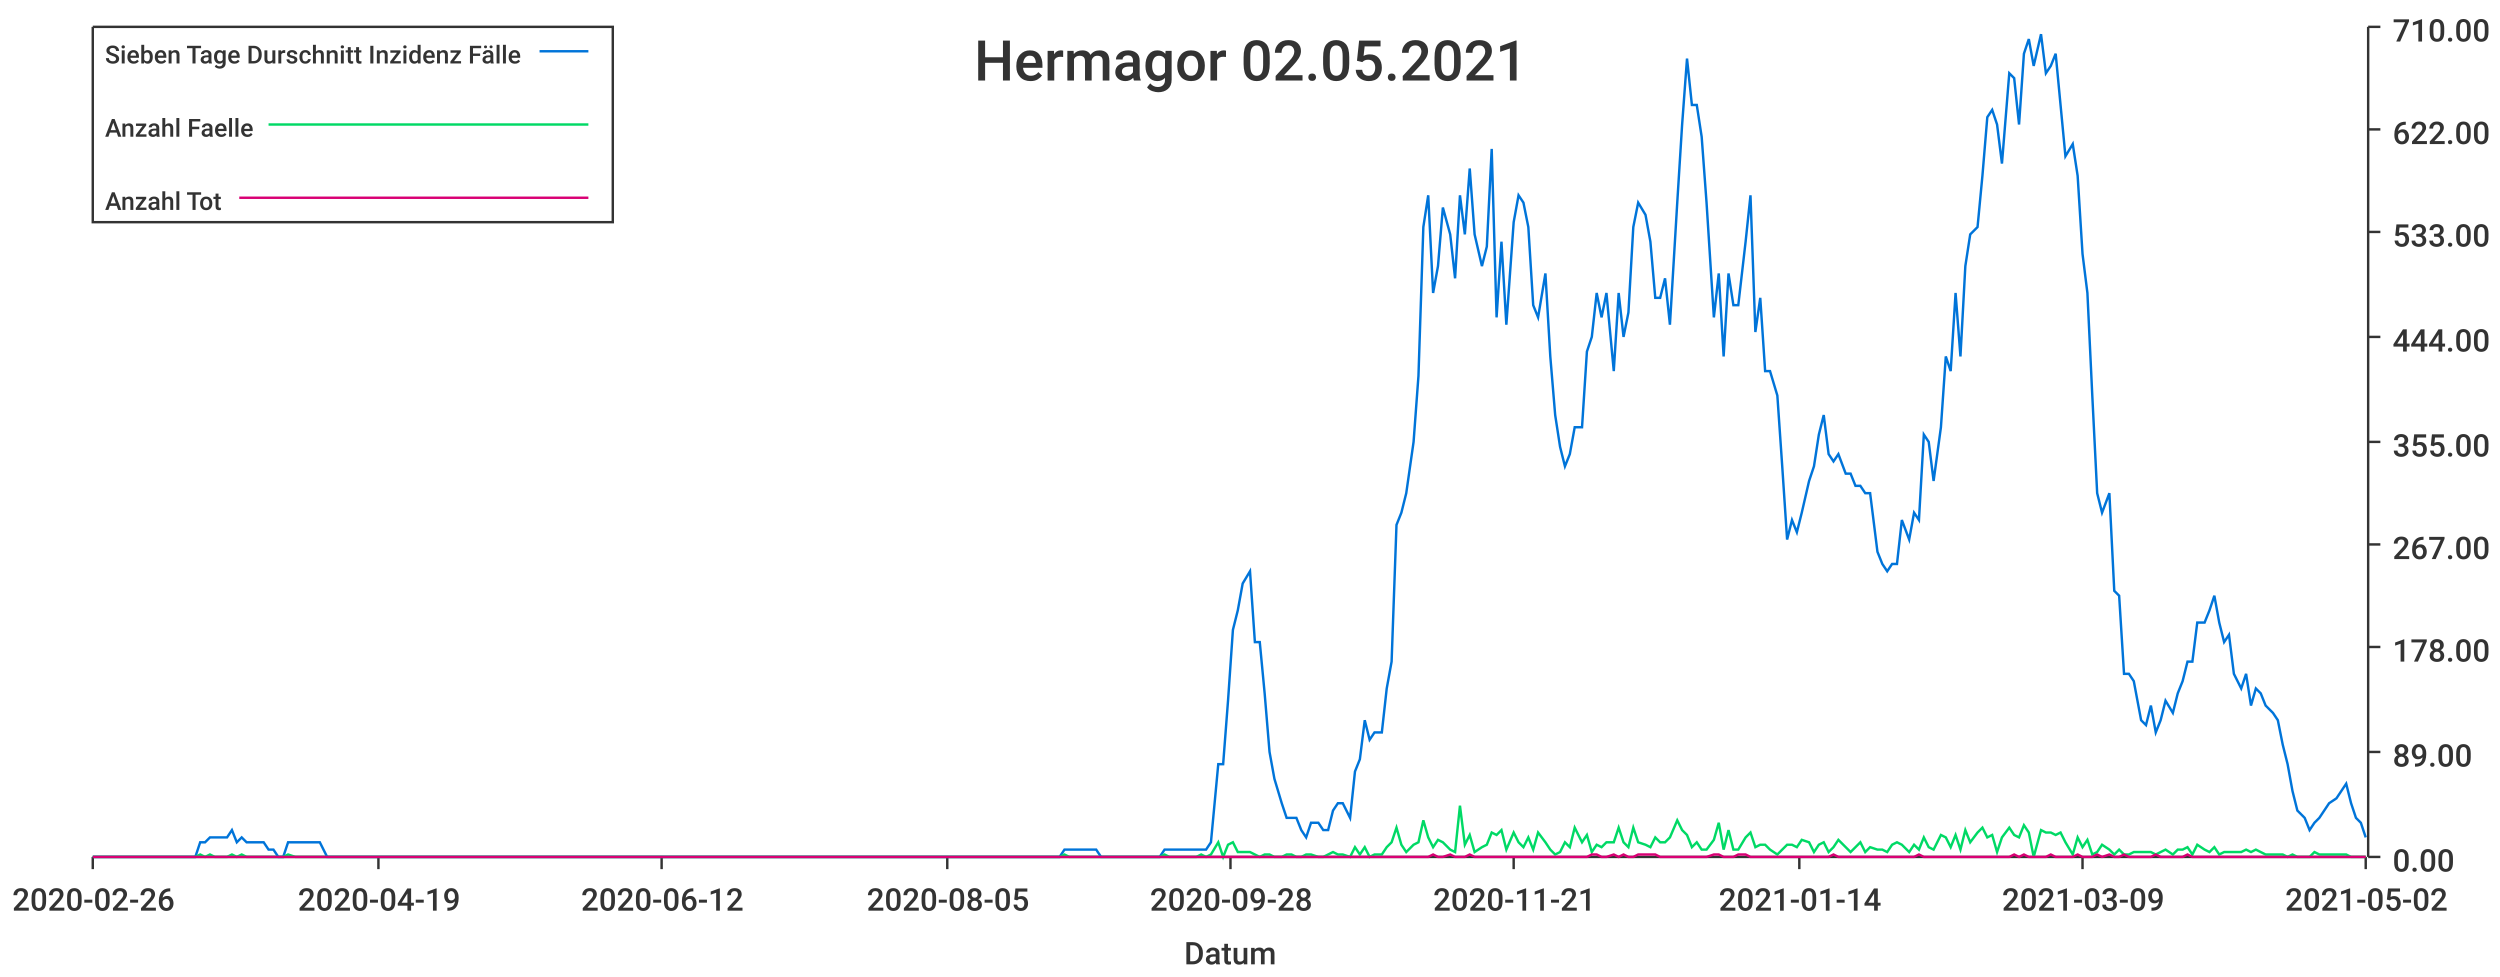
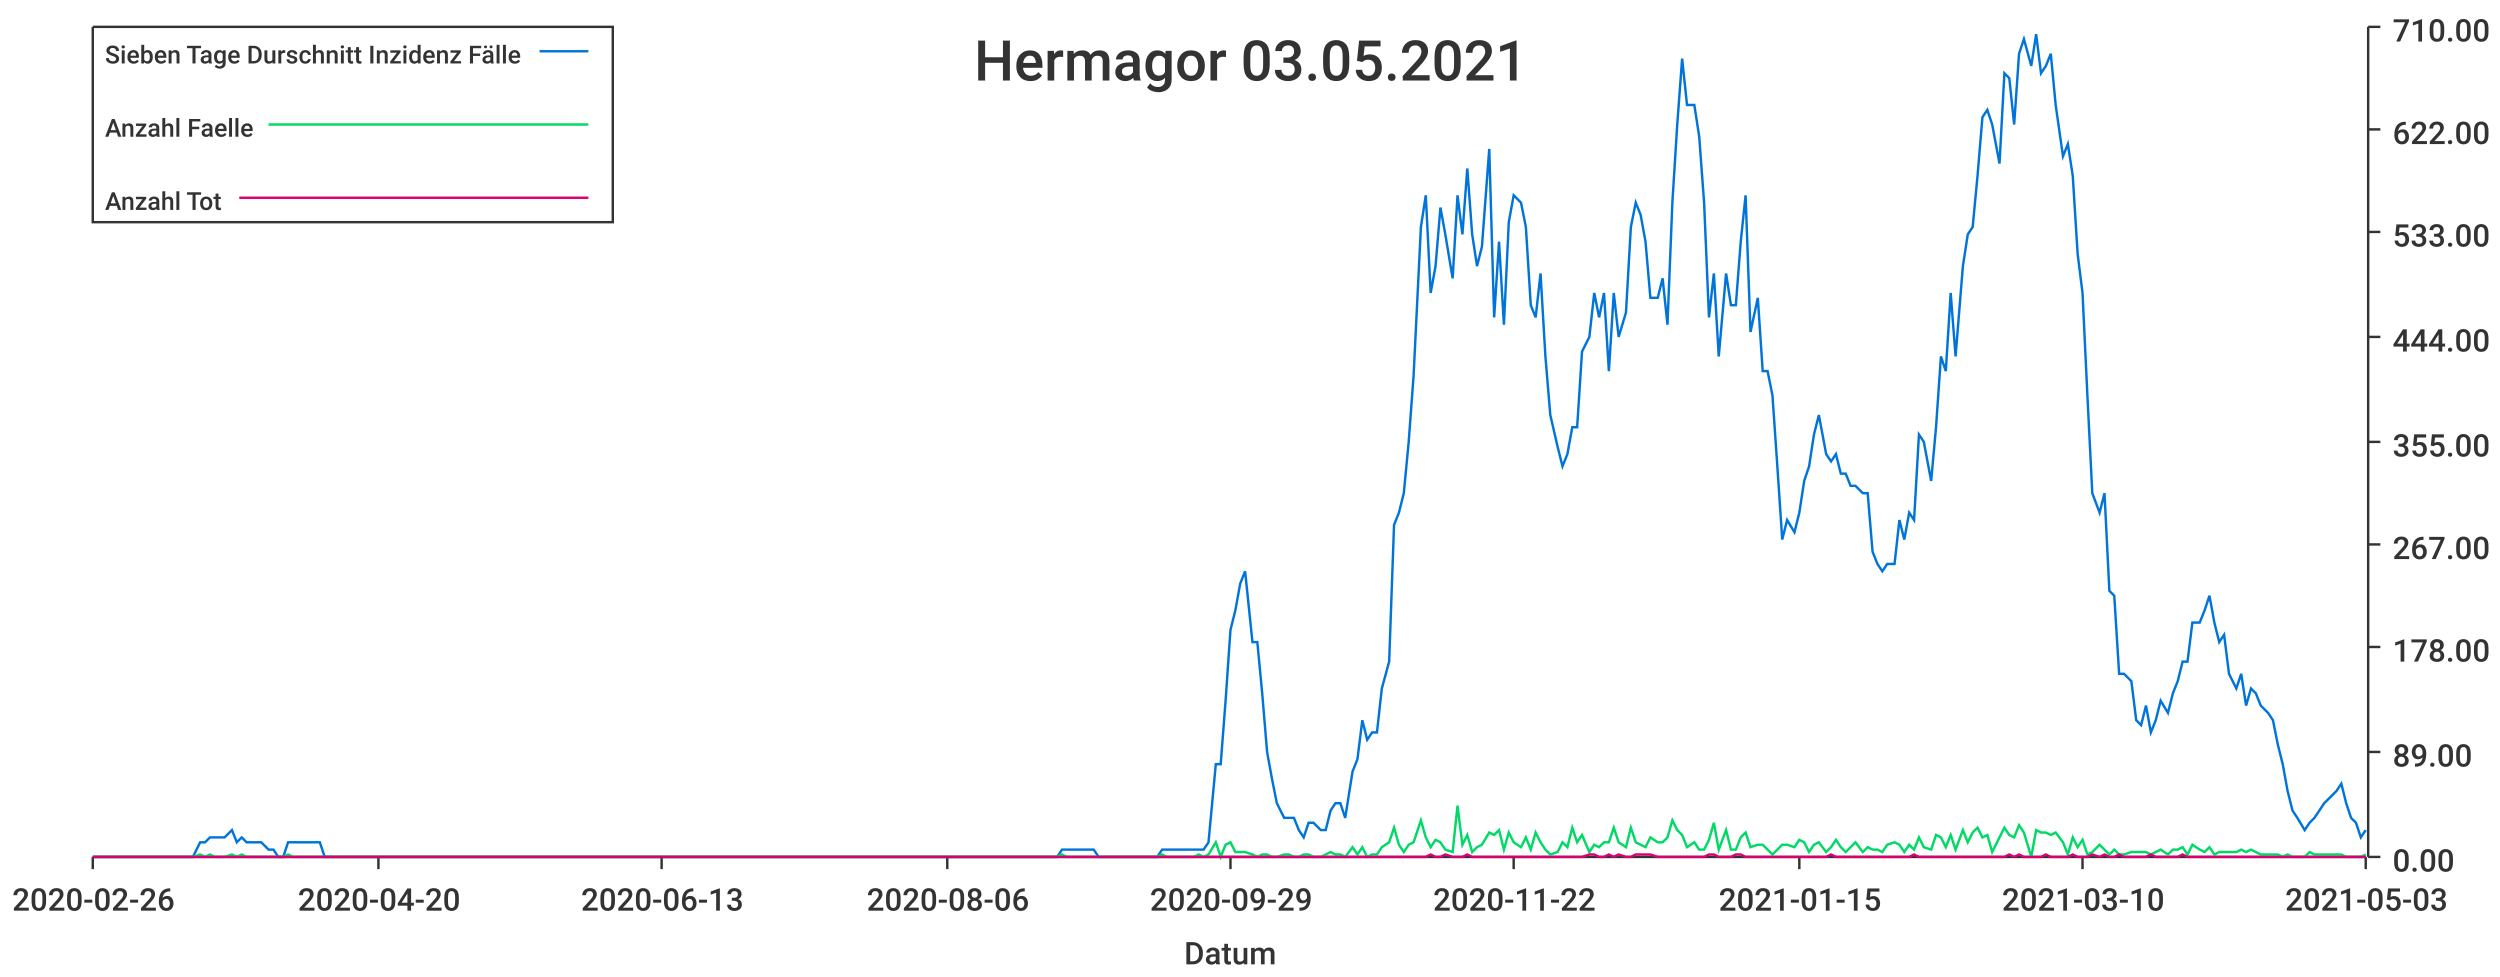
<svg xmlns="http://www.w3.org/2000/svg" width="1024" height="400">\n<path d="M 0 0 L 1024 0 L 1024 400 L 0 400 L 0 0" style="stroke-width:0;stroke:rgba(255,255,255,1.0);fill:rgba(255,255,255,1.0)" />
  <path d="M 38 11 L 969 11 L 969 351 L 38 351 L 38 11" style="stroke-width:0;stroke:rgba(255,255,255,1.0);fill:rgba(255,255,255,1.0)" />
  <path d="M 38 351 L 969 351" style="stroke-width:1;stroke:rgba(51,51,51,1.0);fill:none" />
  <path d="M 38 351 L 38 356" style="stroke-width:1;stroke:rgba(51,51,51,1.0);fill:none" />
  <text x="5" y="373" style="stroke-width:0;stroke:none;fill:rgba(51,51,51,1.0);font-size:12.8px;font-family:'Roboto Medium',sans-serif">2020-02-26</text>
  <path d="M 155 351 L 155 356" style="stroke-width:1;stroke:rgba(51,51,51,1.0);fill:none" />
-   <text x="122" y="373" style="stroke-width:0;stroke:none;fill:rgba(51,51,51,1.0);font-size:12.8px;font-family:'Roboto Medium',sans-serif">2020-04-19</text>
+   <text x="122" y="373" style="stroke-width:0;stroke:none;fill:rgba(51,51,51,1.0);font-size:12.8px;font-family:'Roboto Medium',sans-serif">2020-04-20</text>
  <path d="M 271 351 L 271 356" style="stroke-width:1;stroke:rgba(51,51,51,1.0);fill:none" />
-   <text x="238" y="373" style="stroke-width:0;stroke:none;fill:rgba(51,51,51,1.0);font-size:12.8px;font-family:'Roboto Medium',sans-serif">2020-06-12</text>
+   <text x="238" y="373" style="stroke-width:0;stroke:none;fill:rgba(51,51,51,1.0);font-size:12.8px;font-family:'Roboto Medium',sans-serif">2020-06-13</text>
  <path d="M 388 351 L 388 356" style="stroke-width:1;stroke:rgba(51,51,51,1.0);fill:none" />
-   <text x="355" y="373" style="stroke-width:0;stroke:none;fill:rgba(51,51,51,1.0);font-size:12.8px;font-family:'Roboto Medium',sans-serif">2020-08-05</text>
+   <text x="355" y="373" style="stroke-width:0;stroke:none;fill:rgba(51,51,51,1.0);font-size:12.8px;font-family:'Roboto Medium',sans-serif">2020-08-06</text>
  <path d="M 504 351 L 504 356" style="stroke-width:1;stroke:rgba(51,51,51,1.0);fill:none" />
-   <text x="471" y="373" style="stroke-width:0;stroke:none;fill:rgba(51,51,51,1.0);font-size:12.8px;font-family:'Roboto Medium',sans-serif">2020-09-28</text>
+   <text x="471" y="373" style="stroke-width:0;stroke:none;fill:rgba(51,51,51,1.0);font-size:12.8px;font-family:'Roboto Medium',sans-serif">2020-09-29</text>
  <path d="M 620 351 L 620 356" style="stroke-width:1;stroke:rgba(51,51,51,1.0);fill:none" />
-   <text x="587" y="373" style="stroke-width:0;stroke:none;fill:rgba(51,51,51,1.0);font-size:12.8px;font-family:'Roboto Medium',sans-serif">2020-11-21</text>
+   <text x="587" y="373" style="stroke-width:0;stroke:none;fill:rgba(51,51,51,1.0);font-size:12.8px;font-family:'Roboto Medium',sans-serif">2020-11-22</text>
  <path d="M 737 351 L 737 356" style="stroke-width:1;stroke:rgba(51,51,51,1.0);fill:none" />
-   <text x="704" y="373" style="stroke-width:0;stroke:none;fill:rgba(51,51,51,1.0);font-size:12.8px;font-family:'Roboto Medium',sans-serif">2021-01-14</text>
+   <text x="704" y="373" style="stroke-width:0;stroke:none;fill:rgba(51,51,51,1.0);font-size:12.8px;font-family:'Roboto Medium',sans-serif">2021-01-15</text>
  <path d="M 853 351 L 853 356" style="stroke-width:1;stroke:rgba(51,51,51,1.0);fill:none" />
-   <text x="820" y="373" style="stroke-width:0;stroke:none;fill:rgba(51,51,51,1.0);font-size:12.8px;font-family:'Roboto Medium',sans-serif">2021-03-09</text>
+   <text x="820" y="373" style="stroke-width:0;stroke:none;fill:rgba(51,51,51,1.0);font-size:12.8px;font-family:'Roboto Medium',sans-serif">2021-03-10</text>
  <path d="M 969 351 L 969 356" style="stroke-width:1;stroke:rgba(51,51,51,1.0);fill:none" />
-   <text x="936" y="373" style="stroke-width:0;stroke:none;fill:rgba(51,51,51,1.0);font-size:12.8px;font-family:'Roboto Medium',sans-serif">2021-05-02</text>
+   <text x="936" y="373" style="stroke-width:0;stroke:none;fill:rgba(51,51,51,1.0);font-size:12.8px;font-family:'Roboto Medium',sans-serif">2021-05-03</text>
  <text x="485" y="395" style="stroke-width:0;stroke:none;fill:rgba(51,51,51,1.0);font-size:12.8px;font-family:'Roboto Medium',sans-serif">Datum</text>
  <path d="M 970 351 L 970 11" style="stroke-width:1;stroke:rgba(51,51,51,1.0);fill:none" />
  <path d="M 970 351 L 975 351" style="stroke-width:1;stroke:rgba(51,51,51,1.0);fill:none" />
  <text x="980" y="357" style="stroke-width:0;stroke:none;fill:rgba(51,51,51,1.0);font-size:12.8px;font-family:'Roboto Medium',sans-serif">0.00</text>
  <path d="M 970 308 L 975 308" style="stroke-width:1;stroke:rgba(51,51,51,1.0);fill:none" />
  <text x="980" y="314" style="stroke-width:0;stroke:none;fill:rgba(51,51,51,1.0);font-size:12.8px;font-family:'Roboto Medium',sans-serif">89.00</text>
  <path d="M 970 265 L 975 265" style="stroke-width:1;stroke:rgba(51,51,51,1.0);fill:none" />
  <text x="980" y="271" style="stroke-width:0;stroke:none;fill:rgba(51,51,51,1.0);font-size:12.8px;font-family:'Roboto Medium',sans-serif">178.00</text>
  <path d="M 970 223 L 975 223" style="stroke-width:1;stroke:rgba(51,51,51,1.0);fill:none" />
  <text x="980" y="229" style="stroke-width:0;stroke:none;fill:rgba(51,51,51,1.0);font-size:12.8px;font-family:'Roboto Medium',sans-serif">267.00</text>
  <path d="M 970 181 L 975 181" style="stroke-width:1;stroke:rgba(51,51,51,1.0);fill:none" />
  <text x="980" y="187" style="stroke-width:0;stroke:none;fill:rgba(51,51,51,1.0);font-size:12.8px;font-family:'Roboto Medium',sans-serif">355.00</text>
  <path d="M 970 138 L 975 138" style="stroke-width:1;stroke:rgba(51,51,51,1.0);fill:none" />
  <text x="980" y="144" style="stroke-width:0;stroke:none;fill:rgba(51,51,51,1.0);font-size:12.8px;font-family:'Roboto Medium',sans-serif">444.00</text>
  <path d="M 970 95 L 975 95" style="stroke-width:1;stroke:rgba(51,51,51,1.0);fill:none" />
  <text x="980" y="101" style="stroke-width:0;stroke:none;fill:rgba(51,51,51,1.0);font-size:12.8px;font-family:'Roboto Medium',sans-serif">533.00</text>
  <path d="M 970 53 L 975 53" style="stroke-width:1;stroke:rgba(51,51,51,1.0);fill:none" />
  <text x="980" y="59" style="stroke-width:0;stroke:none;fill:rgba(51,51,51,1.0);font-size:12.8px;font-family:'Roboto Medium',sans-serif">622.00</text>
  <path d="M 970 11 L 975 11" style="stroke-width:1;stroke:rgba(51,51,51,1.0);fill:none" />
  <text x="980" y="17" style="stroke-width:0;stroke:none;fill:rgba(51,51,51,1.0);font-size:12.8px;font-family:'Roboto Medium',sans-serif">710.00</text>
-   <path d="M 38 351 L 41 351 L 43 351 L 45 351 L 47 351 L 49 351 L 51 351 L 54 351 L 56 351 L 58 351 L 60 351 L 62 351 L 64 351 L 67 351 L 69 351 L 71 351 L 73 351 L 75 351 L 77 351 L 80 351 L 82 345 L 84 345 L 86 343 L 88 343 L 90 343 L 93 343 L 95 340 L 97 345 L 99 343 L 101 345 L 103 345 L 105 345 L 108 345 L 110 348 L 112 348 L 114 351 L 116 351 L 118 345 L 121 345 L 123 345 L 125 345 L 127 345 L 129 345 L 131 345 L 134 351 L 136 351 L 138 351 L 140 351 L 142 351 L 144 351 L 147 351 L 149 351 L 151 351 L 153 351 L 155 351 L 157 351 L 159 351 L 162 351 L 164 351 L 166 351 L 168 351 L 170 351 L 172 351 L 175 351 L 177 351 L 179 351 L 181 351 L 183 351 L 185 351 L 188 351 L 190 351 L 192 351 L 194 351 L 196 351 L 198 351 L 201 351 L 203 351 L 205 351 L 207 351 L 209 351 L 211 351 L 213 351 L 216 351 L 218 351 L 220 351 L 222 351 L 224 351 L 226 351 L 229 351 L 231 351 L 233 351 L 235 351 L 237 351 L 239 351 L 242 351 L 244 351 L 246 351 L 248 351 L 250 351 L 252 351 L 255 351 L 257 351 L 259 351 L 261 351 L 263 351 L 265 351 L 267 351 L 270 351 L 272 351 L 274 351 L 276 351 L 278 351 L 280 351 L 283 351 L 285 351 L 287 351 L 289 351 L 291 351 L 293 351 L 296 351 L 298 351 L 300 351 L 302 351 L 304 351 L 306 351 L 309 351 L 311 351 L 313 351 L 315 351 L 317 351 L 319 351 L 321 351 L 324 351 L 326 351 L 328 351 L 330 351 L 332 351 L 334 351 L 337 351 L 339 351 L 341 351 L 343 351 L 345 351 L 347 351 L 350 351 L 352 351 L 354 351 L 356 351 L 358 351 L 360 351 L 363 351 L 365 351 L 367 351 L 369 351 L 371 351 L 373 351 L 375 351 L 378 351 L 380 351 L 382 351 L 384 351 L 386 351 L 388 351 L 391 351 L 393 351 L 395 351 L 397 351 L 399 351 L 401 351 L 404 351 L 406 351 L 408 351 L 410 351 L 412 351 L 414 351 L 417 351 L 419 351 L 421 351 L 423 351 L 425 351 L 427 351 L 429 351 L 432 351 L 434 351 L 436 348 L 438 348 L 440 348 L 442 348 L 445 348 L 447 348 L 449 348 L 451 351 L 453 351 L 455 351 L 458 351 L 460 351 L 462 351 L 464 351 L 466 351 L 468 351 L 471 351 L 473 351 L 475 351 L 477 348 L 479 348 L 481 348 L 483 348 L 486 348 L 488 348 L 490 348 L 492 348 L 494 348 L 496 345 L 499 313 L 501 313 L 503 287 L 505 258 L 507 250 L 509 239 L 512 234 L 514 263 L 516 263 L 518 284 L 520 308 L 522 319 L 525 329 L 527 335 L 529 335 L 531 335 L 533 340 L 535 343 L 537 337 L 540 337 L 542 340 L 544 340 L 546 332 L 548 329 L 550 329 L 553 335 L 555 316 L 557 311 L 559 295 L 561 303 L 563 300 L 566 300 L 568 282 L 570 271 L 572 215 L 574 210 L 576 202 L 579 181 L 581 154 L 583 93 L 585 80 L 587 120 L 589 109 L 591 85 L 594 96 L 596 114 L 598 80 L 600 96 L 602 69 L 604 96 L 607 109 L 609 101 L 611 61 L 613 130 L 615 99 L 617 133 L 620 91 L 622 80 L 624 83 L 626 93 L 628 125 L 630 130 L 633 112 L 635 146 L 637 170 L 639 183 L 641 191 L 643 186 L 645 175 L 648 175 L 650 144 L 652 138 L 654 120 L 656 130 L 658 120 L 661 152 L 663 120 L 665 138 L 667 128 L 669 93 L 671 83 L 674 88 L 676 99 L 678 122 L 680 122 L 682 114 L 684 133 L 687 83 L 689 51 L 691 24 L 693 43 L 695 43 L 697 56 L 699 83 L 702 130 L 704 112 L 706 146 L 708 112 L 710 125 L 712 125 L 715 99 L 717 80 L 719 136 L 721 122 L 723 152 L 725 152 L 728 162 L 730 191 L 732 221 L 734 213 L 736 218 L 738 210 L 741 197 L 743 191 L 745 178 L 747 170 L 749 186 L 751 189 L 753 186 L 756 194 L 758 194 L 760 199 L 762 199 L 764 202 L 766 202 L 769 226 L 771 231 L 773 234 L 775 231 L 777 231 L 779 213 L 782 221 L 784 210 L 786 213 L 788 178 L 790 181 L 792 197 L 795 175 L 797 146 L 799 152 L 801 120 L 803 146 L 805 109 L 807 96 L 810 93 L 812 72 L 814 48 L 816 45 L 818 51 L 820 67 L 823 30 L 825 32 L 827 51 L 829 22 L 831 16 L 833 27 L 836 14 L 838 30 L 840 27 L 842 22 L 844 43 L 846 64 L 849 59 L 851 72 L 853 104 L 855 120 L 857 162 L 859 202 L 861 210 L 864 202 L 866 242 L 868 244 L 870 276 L 872 276 L 874 279 L 877 295 L 879 297 L 881 289 L 883 300 L 885 295 L 887 287 L 890 292 L 892 284 L 894 279 L 896 271 L 898 271 L 900 255 L 903 255 L 905 250 L 907 244 L 909 255 L 911 263 L 913 260 L 915 276 L 918 282 L 920 276 L 922 289 L 924 282 L 926 284 L 928 289 L 931 292 L 933 295 L 935 305 L 937 313 L 939 324 L 941 332 L 944 335 L 946 340 L 948 337 L 950 335 L 952 332 L 954 329 L 957 327 L 959 324 L 961 321 L 963 329 L 965 335 L 967 337 L 969 343" style="stroke-width:1;stroke:rgba(0,116,217,1.0);fill:none" />
-   <path d="M 38 351 L 41 351 L 43 351 L 45 351 L 47 351 L 49 351 L 51 351 L 54 351 L 56 351 L 58 351 L 60 351 L 62 351 L 64 351 L 67 351 L 69 351 L 71 351 L 73 351 L 75 351 L 77 351 L 80 351 L 82 350 L 84 351 L 86 350 L 88 351 L 90 351 L 93 351 L 95 350 L 97 351 L 99 350 L 101 351 L 103 351 L 105 351 L 108 351 L 110 351 L 112 351 L 114 351 L 116 351 L 118 350 L 121 351 L 123 351 L 125 351 L 127 351 L 129 351 L 131 351 L 134 351 L 136 351 L 138 351 L 140 351 L 142 351 L 144 351 L 147 351 L 149 351 L 151 351 L 153 351 L 155 351 L 157 351 L 159 351 L 162 351 L 164 351 L 166 351 L 168 351 L 170 351 L 172 351 L 175 351 L 177 351 L 179 351 L 181 351 L 183 351 L 185 351 L 188 351 L 190 351 L 192 351 L 194 351 L 196 351 L 198 351 L 201 351 L 203 351 L 205 351 L 207 351 L 209 351 L 211 351 L 213 351 L 216 351 L 218 351 L 220 351 L 222 351 L 224 351 L 226 351 L 229 351 L 231 351 L 233 351 L 235 351 L 237 351 L 239 351 L 242 351 L 244 351 L 246 351 L 248 351 L 250 351 L 252 351 L 255 351 L 257 351 L 259 351 L 261 351 L 263 351 L 265 351 L 267 351 L 270 351 L 272 351 L 274 351 L 276 351 L 278 351 L 280 351 L 283 351 L 285 351 L 287 351 L 289 351 L 291 351 L 293 351 L 296 351 L 298 351 L 300 351 L 302 351 L 304 351 L 306 351 L 309 351 L 311 351 L 313 351 L 315 351 L 317 351 L 319 351 L 321 351 L 324 351 L 326 351 L 328 351 L 330 351 L 332 351 L 334 351 L 337 351 L 339 351 L 341 351 L 343 351 L 345 351 L 347 351 L 350 351 L 352 351 L 354 351 L 356 351 L 358 351 L 360 351 L 363 351 L 365 351 L 367 351 L 369 351 L 371 351 L 373 351 L 375 351 L 378 351 L 380 351 L 382 351 L 384 351 L 386 351 L 388 351 L 391 351 L 393 351 L 395 351 L 397 351 L 399 351 L 401 351 L 404 351 L 406 351 L 408 351 L 410 351 L 412 351 L 414 351 L 417 351 L 419 351 L 421 351 L 423 351 L 425 351 L 427 351 L 429 351 L 432 351 L 434 351 L 436 350 L 438 351 L 440 351 L 442 351 L 445 351 L 447 351 L 449 351 L 451 351 L 453 351 L 455 351 L 458 351 L 460 351 L 462 351 L 464 351 L 466 351 L 468 351 L 471 351 L 473 351 L 475 351 L 477 350 L 479 351 L 481 351 L 483 351 L 486 351 L 488 351 L 490 351 L 492 350 L 494 351 L 496 350 L 499 345 L 501 351 L 503 346 L 505 345 L 507 349 L 509 349 L 512 349 L 514 350 L 516 351 L 518 350 L 520 350 L 522 351 L 525 351 L 527 350 L 529 350 L 531 351 L 533 351 L 535 350 L 537 350 L 540 351 L 542 351 L 544 350 L 546 349 L 548 350 L 550 350 L 553 351 L 555 347 L 557 350 L 559 347 L 561 351 L 563 350 L 566 350 L 568 347 L 570 345 L 572 339 L 574 346 L 576 349 L 579 346 L 581 345 L 583 336 L 585 343 L 587 347 L 589 344 L 591 345 L 594 348 L 596 349 L 598 330 L 600 346 L 602 342 L 604 349 L 607 347 L 609 346 L 611 341 L 613 342 L 615 340 L 617 348 L 620 341 L 622 345 L 624 347 L 626 343 L 628 348 L 630 341 L 633 345 L 635 348 L 637 350 L 639 349 L 641 345 L 643 347 L 645 339 L 648 345 L 650 342 L 652 349 L 654 346 L 656 347 L 658 345 L 661 345 L 663 339 L 665 345 L 667 347 L 669 339 L 671 345 L 674 346 L 676 347 L 678 343 L 680 345 L 682 345 L 684 343 L 687 336 L 689 340 L 691 342 L 693 347 L 695 345 L 697 348 L 699 348 L 702 344 L 704 337 L 706 348 L 708 340 L 710 348 L 712 348 L 715 343 L 717 341 L 719 347 L 721 346 L 723 346 L 725 348 L 728 350 L 730 348 L 732 346 L 734 346 L 736 347 L 738 344 L 741 345 L 743 349 L 745 346 L 747 345 L 749 349 L 751 347 L 753 344 L 756 347 L 758 349 L 760 347 L 762 345 L 764 349 L 766 347 L 769 348 L 771 348 L 773 349 L 775 346 L 777 345 L 779 346 L 782 349 L 784 346 L 786 348 L 788 343 L 790 347 L 792 348 L 795 342 L 797 343 L 799 347 L 801 342 L 803 348 L 805 340 L 807 345 L 810 341 L 812 339 L 814 343 L 816 342 L 818 349 L 820 343 L 823 339 L 825 342 L 827 343 L 829 338 L 831 341 L 833 351 L 836 340 L 838 341 L 840 341 L 842 342 L 844 341 L 846 345 L 849 350 L 851 343 L 853 347 L 855 344 L 857 350 L 859 349 L 861 346 L 864 348 L 866 350 L 868 348 L 870 350 L 872 350 L 874 349 L 877 349 L 879 349 L 881 349 L 883 350 L 885 349 L 887 348 L 890 350 L 892 348 L 894 348 L 896 347 L 898 350 L 900 346 L 903 348 L 905 349 L 907 347 L 909 350 L 911 349 L 913 349 L 915 349 L 918 349 L 920 348 L 922 349 L 924 348 L 926 349 L 928 350 L 931 350 L 933 350 L 935 350 L 937 351 L 939 350 L 941 351 L 944 351 L 946 351 L 948 349 L 950 350 L 952 350 L 954 350 L 957 350 L 959 350 L 961 350 L 963 351 L 965 351 L 967 351 L 969 351" style="stroke-width:1;stroke:rgba(0,217,101,1.0);fill:none" />
-   <path d="M 38 351 L 41 351 L 43 351 L 45 351 L 47 351 L 49 351 L 51 351 L 54 351 L 56 351 L 58 351 L 60 351 L 62 351 L 64 351 L 67 351 L 69 351 L 71 351 L 73 351 L 75 351 L 77 351 L 80 351 L 82 351 L 84 351 L 86 351 L 88 351 L 90 351 L 93 351 L 95 351 L 97 351 L 99 351 L 101 351 L 103 351 L 105 351 L 108 351 L 110 351 L 112 351 L 114 351 L 116 351 L 118 351 L 121 351 L 123 351 L 125 351 L 127 351 L 129 351 L 131 351 L 134 351 L 136 351 L 138 351 L 140 351 L 142 351 L 144 351 L 147 351 L 149 351 L 151 351 L 153 351 L 155 351 L 157 351 L 159 351 L 162 351 L 164 351 L 166 351 L 168 351 L 170 351 L 172 351 L 175 351 L 177 351 L 179 351 L 181 351 L 183 351 L 185 351 L 188 351 L 190 351 L 192 351 L 194 351 L 196 351 L 198 351 L 201 351 L 203 351 L 205 351 L 207 351 L 209 351 L 211 351 L 213 351 L 216 351 L 218 351 L 220 351 L 222 351 L 224 351 L 226 351 L 229 351 L 231 351 L 233 351 L 235 351 L 237 351 L 239 351 L 242 351 L 244 351 L 246 351 L 248 351 L 250 351 L 252 351 L 255 351 L 257 351 L 259 351 L 261 351 L 263 351 L 265 351 L 267 351 L 270 351 L 272 351 L 274 351 L 276 351 L 278 351 L 280 351 L 283 351 L 285 351 L 287 351 L 289 351 L 291 351 L 293 351 L 296 351 L 298 351 L 300 351 L 302 351 L 304 351 L 306 351 L 309 351 L 311 351 L 313 351 L 315 351 L 317 351 L 319 351 L 321 351 L 324 351 L 326 351 L 328 351 L 330 351 L 332 351 L 334 351 L 337 351 L 339 351 L 341 351 L 343 351 L 345 351 L 347 351 L 350 351 L 352 351 L 354 351 L 356 351 L 358 351 L 360 351 L 363 351 L 365 351 L 367 351 L 369 351 L 371 351 L 373 351 L 375 351 L 378 351 L 380 351 L 382 351 L 384 351 L 386 351 L 388 351 L 391 351 L 393 351 L 395 351 L 397 351 L 399 351 L 401 351 L 404 351 L 406 351 L 408 351 L 410 351 L 412 351 L 414 351 L 417 351 L 419 351 L 421 351 L 423 351 L 425 351 L 427 351 L 429 351 L 432 351 L 434 351 L 436 351 L 438 351 L 440 351 L 442 351 L 445 351 L 447 351 L 449 351 L 451 351 L 453 351 L 455 351 L 458 351 L 460 351 L 462 351 L 464 351 L 466 351 L 468 351 L 471 351 L 473 351 L 475 351 L 477 351 L 479 351 L 481 351 L 483 351 L 486 351 L 488 351 L 490 351 L 492 351 L 494 351 L 496 351 L 499 351 L 501 351 L 503 351 L 505 351 L 507 351 L 509 351 L 512 351 L 514 351 L 516 351 L 518 351 L 520 351 L 522 351 L 525 351 L 527 351 L 529 351 L 531 351 L 533 351 L 535 351 L 537 351 L 540 351 L 542 351 L 544 351 L 546 351 L 548 351 L 550 351 L 553 351 L 555 351 L 557 351 L 559 351 L 561 351 L 563 351 L 566 351 L 568 351 L 570 351 L 572 351 L 574 351 L 576 351 L 579 351 L 581 351 L 583 351 L 585 351 L 587 350 L 589 351 L 591 351 L 594 350 L 596 351 L 598 351 L 600 351 L 602 350 L 604 351 L 607 351 L 609 351 L 611 351 L 613 351 L 615 351 L 617 351 L 620 351 L 622 351 L 624 351 L 626 351 L 628 351 L 630 351 L 633 351 L 635 351 L 637 351 L 639 351 L 641 351 L 643 351 L 645 351 L 648 351 L 650 351 L 652 350 L 654 350 L 656 351 L 658 351 L 661 350 L 663 351 L 665 350 L 667 351 L 669 351 L 671 350 L 674 350 L 676 350 L 678 350 L 680 351 L 682 351 L 684 351 L 687 351 L 689 351 L 691 351 L 693 351 L 695 351 L 697 351 L 699 351 L 702 350 L 704 350 L 706 351 L 708 351 L 710 351 L 712 350 L 715 350 L 717 351 L 719 351 L 721 351 L 723 351 L 725 351 L 728 351 L 730 351 L 732 351 L 734 351 L 736 351 L 738 351 L 741 351 L 743 351 L 745 351 L 747 351 L 749 351 L 751 350 L 753 351 L 756 351 L 758 351 L 760 351 L 762 351 L 764 351 L 766 351 L 769 351 L 771 351 L 773 351 L 775 351 L 777 351 L 779 351 L 782 351 L 784 351 L 786 350 L 788 351 L 790 351 L 792 351 L 795 351 L 797 351 L 799 351 L 801 351 L 803 351 L 805 351 L 807 351 L 810 351 L 812 351 L 814 351 L 816 351 L 818 351 L 820 351 L 823 351 L 825 350 L 827 351 L 829 350 L 831 351 L 833 351 L 836 351 L 838 351 L 840 350 L 842 351 L 844 351 L 846 351 L 849 351 L 851 350 L 853 351 L 855 351 L 857 351 L 859 350 L 861 351 L 864 350 L 866 351 L 868 351 L 870 350 L 872 351 L 874 351 L 877 351 L 879 351 L 881 351 L 883 350 L 885 351 L 887 351 L 890 351 L 892 351 L 894 351 L 896 350 L 898 351 L 900 351 L 903 351 L 905 351 L 907 351 L 909 351 L 911 351 L 913 351 L 915 351 L 918 351 L 920 351 L 922 351 L 924 351 L 926 351 L 928 351 L 931 351 L 933 351 L 935 351 L 937 351 L 939 351 L 941 351 L 944 351 L 946 351 L 948 351 L 950 351 L 952 351 L 954 351 L 957 351 L 959 351 L 961 351 L 963 351 L 965 351 L 967 351 L 969 351" style="stroke-width:1;stroke:rgba(217,0,116,1.0);fill:none" />
-   <text x="399" y="33" style="stroke-width:0;stroke:none;fill:rgba(51,51,51,1.0);font-size:23.0px;font-family:'Roboto Medium',sans-serif">Hermagor 02.05.2021</text>
+   <path d="M 38 351 L 41 351 L 43 351 L 45 351 L 47 351 L 49 351 L 51 351 L 54 351 L 56 351 L 58 351 L 60 351 L 62 351 L 64 351 L 67 351 L 69 351 L 71 351 L 73 351 L 75 351 L 77 351 L 79 351 L 82 345 L 84 345 L 86 343 L 88 343 L 90 343 L 92 343 L 95 340 L 97 345 L 99 343 L 101 345 L 103 345 L 105 345 L 107 345 L 110 348 L 112 348 L 114 351 L 116 351 L 118 345 L 120 345 L 123 345 L 125 345 L 127 345 L 129 345 L 131 345 L 133 351 L 135 351 L 138 351 L 140 351 L 142 351 L 144 351 L 146 351 L 148 351 L 151 351 L 153 351 L 155 351 L 157 351 L 159 351 L 161 351 L 163 351 L 166 351 L 168 351 L 170 351 L 172 351 L 174 351 L 176 351 L 179 351 L 181 351 L 183 351 L 185 351 L 187 351 L 189 351 L 192 351 L 194 351 L 196 351 L 198 351 L 200 351 L 202 351 L 204 351 L 207 351 L 209 351 L 211 351 L 213 351 L 215 351 L 217 351 L 220 351 L 222 351 L 224 351 L 226 351 L 228 351 L 230 351 L 232 351 L 235 351 L 237 351 L 239 351 L 241 351 L 243 351 L 245 351 L 248 351 L 250 351 L 252 351 L 254 351 L 256 351 L 258 351 L 260 351 L 263 351 L 265 351 L 267 351 L 269 351 L 271 351 L 273 351 L 276 351 L 278 351 L 280 351 L 282 351 L 284 351 L 286 351 L 288 351 L 291 351 L 293 351 L 295 351 L 297 351 L 299 351 L 301 351 L 304 351 L 306 351 L 308 351 L 310 351 L 312 351 L 314 351 L 317 351 L 319 351 L 321 351 L 323 351 L 325 351 L 327 351 L 329 351 L 332 351 L 334 351 L 336 351 L 338 351 L 340 351 L 342 351 L 345 351 L 347 351 L 349 351 L 351 351 L 353 351 L 355 351 L 357 351 L 360 351 L 362 351 L 364 351 L 366 351 L 368 351 L 370 351 L 373 351 L 375 351 L 377 351 L 379 351 L 381 351 L 383 351 L 385 351 L 388 351 L 390 351 L 392 351 L 394 351 L 396 351 L 398 351 L 401 351 L 403 351 L 405 351 L 407 351 L 409 351 L 411 351 L 413 351 L 416 351 L 418 351 L 420 351 L 422 351 L 424 351 L 426 351 L 429 351 L 431 351 L 433 351 L 435 348 L 437 348 L 439 348 L 442 348 L 444 348 L 446 348 L 448 348 L 450 351 L 452 351 L 454 351 L 457 351 L 459 351 L 461 351 L 463 351 L 465 351 L 467 351 L 470 351 L 472 351 L 474 351 L 476 348 L 478 348 L 480 348 L 482 348 L 485 348 L 487 348 L 489 348 L 491 348 L 493 348 L 495 345 L 498 313 L 500 313 L 502 287 L 504 258 L 506 250 L 508 239 L 510 234 L 513 263 L 515 263 L 517 284 L 519 308 L 521 319 L 523 329 L 526 335 L 528 335 L 530 335 L 532 340 L 534 343 L 536 337 L 538 337 L 541 340 L 543 340 L 545 332 L 547 329 L 549 329 L 551 335 L 554 316 L 556 311 L 558 295 L 560 303 L 562 300 L 564 300 L 566 282 L 569 271 L 571 215 L 573 210 L 575 202 L 577 181 L 579 154 L 582 93 L 584 80 L 586 120 L 588 109 L 590 85 L 592 96 L 595 114 L 597 80 L 599 96 L 601 69 L 603 96 L 605 109 L 607 101 L 610 61 L 612 130 L 614 99 L 616 133 L 618 91 L 620 80 L 623 83 L 625 93 L 627 125 L 629 130 L 631 112 L 633 146 L 635 170 L 638 183 L 640 191 L 642 186 L 644 175 L 646 175 L 648 144 L 651 138 L 653 120 L 655 130 L 657 120 L 659 152 L 661 120 L 663 138 L 666 128 L 668 93 L 670 83 L 672 88 L 674 99 L 676 122 L 679 122 L 681 114 L 683 133 L 685 83 L 687 51 L 689 24 L 691 43 L 694 43 L 696 56 L 698 83 L 700 130 L 702 112 L 704 146 L 707 112 L 709 125 L 711 125 L 713 99 L 715 80 L 717 136 L 720 122 L 722 152 L 724 152 L 726 162 L 728 191 L 730 221 L 732 213 L 735 218 L 737 210 L 739 197 L 741 191 L 743 178 L 745 170 L 748 186 L 750 189 L 752 186 L 754 194 L 756 194 L 758 199 L 760 199 L 763 202 L 765 202 L 767 226 L 769 231 L 771 234 L 773 231 L 776 231 L 778 213 L 780 221 L 782 210 L 784 213 L 786 178 L 788 181 L 791 197 L 793 175 L 795 146 L 797 152 L 799 120 L 801 146 L 804 109 L 806 96 L 808 93 L 810 72 L 812 48 L 814 45 L 816 51 L 819 67 L 821 30 L 823 32 L 825 51 L 827 22 L 829 16 L 832 27 L 834 14 L 836 30 L 838 27 L 840 22 L 842 43 L 845 64 L 847 59 L 849 72 L 851 104 L 853 120 L 855 162 L 857 202 L 860 210 L 862 202 L 864 242 L 866 244 L 868 276 L 870 276 L 873 279 L 875 295 L 877 297 L 879 289 L 881 300 L 883 295 L 885 287 L 888 292 L 890 284 L 892 279 L 894 271 L 896 271 L 898 255 L 901 255 L 903 250 L 905 244 L 907 255 L 909 263 L 911 260 L 913 276 L 916 282 L 918 276 L 920 289 L 922 282 L 924 284 L 926 289 L 929 292 L 931 295 L 933 305 L 935 313 L 937 324 L 939 332 L 941 335 L 944 340 L 946 337 L 948 335 L 950 332 L 952 329 L 954 327 L 957 324 L 959 321 L 961 329 L 963 335 L 965 337 L 967 343 L 969 340" style="stroke-width:1;stroke:rgba(0,116,217,1.0);fill:none" />
+   <path d="M 38 351 L 41 351 L 43 351 L 45 351 L 47 351 L 49 351 L 51 351 L 54 351 L 56 351 L 58 351 L 60 351 L 62 351 L 64 351 L 67 351 L 69 351 L 71 351 L 73 351 L 75 351 L 77 351 L 79 351 L 82 350 L 84 351 L 86 350 L 88 351 L 90 351 L 92 351 L 95 350 L 97 351 L 99 350 L 101 351 L 103 351 L 105 351 L 107 351 L 110 351 L 112 351 L 114 351 L 116 351 L 118 350 L 120 351 L 123 351 L 125 351 L 127 351 L 129 351 L 131 351 L 133 351 L 135 351 L 138 351 L 140 351 L 142 351 L 144 351 L 146 351 L 148 351 L 151 351 L 153 351 L 155 351 L 157 351 L 159 351 L 161 351 L 163 351 L 166 351 L 168 351 L 170 351 L 172 351 L 174 351 L 176 351 L 179 351 L 181 351 L 183 351 L 185 351 L 187 351 L 189 351 L 192 351 L 194 351 L 196 351 L 198 351 L 200 351 L 202 351 L 204 351 L 207 351 L 209 351 L 211 351 L 213 351 L 215 351 L 217 351 L 220 351 L 222 351 L 224 351 L 226 351 L 228 351 L 230 351 L 232 351 L 235 351 L 237 351 L 239 351 L 241 351 L 243 351 L 245 351 L 248 351 L 250 351 L 252 351 L 254 351 L 256 351 L 258 351 L 260 351 L 263 351 L 265 351 L 267 351 L 269 351 L 271 351 L 273 351 L 276 351 L 278 351 L 280 351 L 282 351 L 284 351 L 286 351 L 288 351 L 291 351 L 293 351 L 295 351 L 297 351 L 299 351 L 301 351 L 304 351 L 306 351 L 308 351 L 310 351 L 312 351 L 314 351 L 317 351 L 319 351 L 321 351 L 323 351 L 325 351 L 327 351 L 329 351 L 332 351 L 334 351 L 336 351 L 338 351 L 340 351 L 342 351 L 345 351 L 347 351 L 349 351 L 351 351 L 353 351 L 355 351 L 357 351 L 360 351 L 362 351 L 364 351 L 366 351 L 368 351 L 370 351 L 373 351 L 375 351 L 377 351 L 379 351 L 381 351 L 383 351 L 385 351 L 388 351 L 390 351 L 392 351 L 394 351 L 396 351 L 398 351 L 401 351 L 403 351 L 405 351 L 407 351 L 409 351 L 411 351 L 413 351 L 416 351 L 418 351 L 420 351 L 422 351 L 424 351 L 426 351 L 429 351 L 431 351 L 433 351 L 435 350 L 437 351 L 439 351 L 442 351 L 444 351 L 446 351 L 448 351 L 450 351 L 452 351 L 454 351 L 457 351 L 459 351 L 461 351 L 463 351 L 465 351 L 467 351 L 470 351 L 472 351 L 474 351 L 476 350 L 478 351 L 480 351 L 482 351 L 485 351 L 487 351 L 489 351 L 491 350 L 493 351 L 495 350 L 498 345 L 500 351 L 502 346 L 504 345 L 506 349 L 508 349 L 510 349 L 513 350 L 515 351 L 517 350 L 519 350 L 521 351 L 523 351 L 526 350 L 528 350 L 530 351 L 532 351 L 534 350 L 536 350 L 538 351 L 541 351 L 543 350 L 545 349 L 547 350 L 549 350 L 551 351 L 554 347 L 556 350 L 558 347 L 560 351 L 562 350 L 564 350 L 566 347 L 569 345 L 571 339 L 573 346 L 575 349 L 577 346 L 579 345 L 582 336 L 584 343 L 586 347 L 588 344 L 590 345 L 592 348 L 595 349 L 597 330 L 599 346 L 601 342 L 603 349 L 605 347 L 607 346 L 610 341 L 612 342 L 614 340 L 616 348 L 618 341 L 620 345 L 623 347 L 625 343 L 627 348 L 629 341 L 631 345 L 633 348 L 635 350 L 638 349 L 640 345 L 642 347 L 644 339 L 646 345 L 648 342 L 651 349 L 653 346 L 655 347 L 657 345 L 659 345 L 661 339 L 663 345 L 666 347 L 668 339 L 670 345 L 672 346 L 674 347 L 676 343 L 679 345 L 681 345 L 683 343 L 685 336 L 687 340 L 689 342 L 691 347 L 694 345 L 696 348 L 698 348 L 700 344 L 702 337 L 704 348 L 707 340 L 709 348 L 711 348 L 713 343 L 715 341 L 717 347 L 720 346 L 722 346 L 724 348 L 726 350 L 728 348 L 730 346 L 732 346 L 735 347 L 737 344 L 739 345 L 741 349 L 743 346 L 745 345 L 748 349 L 750 347 L 752 344 L 754 347 L 756 349 L 758 347 L 760 345 L 763 349 L 765 347 L 767 348 L 769 348 L 771 349 L 773 346 L 776 345 L 778 346 L 780 349 L 782 346 L 784 348 L 786 343 L 788 347 L 791 348 L 793 342 L 795 343 L 797 347 L 799 342 L 801 348 L 804 340 L 806 345 L 808 341 L 810 339 L 812 343 L 814 342 L 816 349 L 819 343 L 821 339 L 823 342 L 825 343 L 827 338 L 829 341 L 832 351 L 834 340 L 836 341 L 838 341 L 840 342 L 842 341 L 845 345 L 847 350 L 849 343 L 851 347 L 853 344 L 855 350 L 857 349 L 860 346 L 862 348 L 864 350 L 866 348 L 868 350 L 870 350 L 873 349 L 875 349 L 877 349 L 879 349 L 881 350 L 883 349 L 885 348 L 888 350 L 890 348 L 892 348 L 894 347 L 896 350 L 898 346 L 901 348 L 903 349 L 905 347 L 907 350 L 909 349 L 911 349 L 913 349 L 916 349 L 918 348 L 920 349 L 922 348 L 924 349 L 926 350 L 929 350 L 931 350 L 933 350 L 935 351 L 937 350 L 939 351 L 941 351 L 944 351 L 946 349 L 948 350 L 950 350 L 952 350 L 954 350 L 957 350 L 959 350 L 961 351 L 963 351 L 965 351 L 967 351 L 969 350" style="stroke-width:1;stroke:rgba(0,217,101,1.0);fill:none" />
+   <path d="M 38 351 L 41 351 L 43 351 L 45 351 L 47 351 L 49 351 L 51 351 L 54 351 L 56 351 L 58 351 L 60 351 L 62 351 L 64 351 L 67 351 L 69 351 L 71 351 L 73 351 L 75 351 L 77 351 L 79 351 L 82 351 L 84 351 L 86 351 L 88 351 L 90 351 L 92 351 L 95 351 L 97 351 L 99 351 L 101 351 L 103 351 L 105 351 L 107 351 L 110 351 L 112 351 L 114 351 L 116 351 L 118 351 L 120 351 L 123 351 L 125 351 L 127 351 L 129 351 L 131 351 L 133 351 L 135 351 L 138 351 L 140 351 L 142 351 L 144 351 L 146 351 L 148 351 L 151 351 L 153 351 L 155 351 L 157 351 L 159 351 L 161 351 L 163 351 L 166 351 L 168 351 L 170 351 L 172 351 L 174 351 L 176 351 L 179 351 L 181 351 L 183 351 L 185 351 L 187 351 L 189 351 L 192 351 L 194 351 L 196 351 L 198 351 L 200 351 L 202 351 L 204 351 L 207 351 L 209 351 L 211 351 L 213 351 L 215 351 L 217 351 L 220 351 L 222 351 L 224 351 L 226 351 L 228 351 L 230 351 L 232 351 L 235 351 L 237 351 L 239 351 L 241 351 L 243 351 L 245 351 L 248 351 L 250 351 L 252 351 L 254 351 L 256 351 L 258 351 L 260 351 L 263 351 L 265 351 L 267 351 L 269 351 L 271 351 L 273 351 L 276 351 L 278 351 L 280 351 L 282 351 L 284 351 L 286 351 L 288 351 L 291 351 L 293 351 L 295 351 L 297 351 L 299 351 L 301 351 L 304 351 L 306 351 L 308 351 L 310 351 L 312 351 L 314 351 L 317 351 L 319 351 L 321 351 L 323 351 L 325 351 L 327 351 L 329 351 L 332 351 L 334 351 L 336 351 L 338 351 L 340 351 L 342 351 L 345 351 L 347 351 L 349 351 L 351 351 L 353 351 L 355 351 L 357 351 L 360 351 L 362 351 L 364 351 L 366 351 L 368 351 L 370 351 L 373 351 L 375 351 L 377 351 L 379 351 L 381 351 L 383 351 L 385 351 L 388 351 L 390 351 L 392 351 L 394 351 L 396 351 L 398 351 L 401 351 L 403 351 L 405 351 L 407 351 L 409 351 L 411 351 L 413 351 L 416 351 L 418 351 L 420 351 L 422 351 L 424 351 L 426 351 L 429 351 L 431 351 L 433 351 L 435 351 L 437 351 L 439 351 L 442 351 L 444 351 L 446 351 L 448 351 L 450 351 L 452 351 L 454 351 L 457 351 L 459 351 L 461 351 L 463 351 L 465 351 L 467 351 L 470 351 L 472 351 L 474 351 L 476 351 L 478 351 L 480 351 L 482 351 L 485 351 L 487 351 L 489 351 L 491 351 L 493 351 L 495 351 L 498 351 L 500 351 L 502 351 L 504 351 L 506 351 L 508 351 L 510 351 L 513 351 L 515 351 L 517 351 L 519 351 L 521 351 L 523 351 L 526 351 L 528 351 L 530 351 L 532 351 L 534 351 L 536 351 L 538 351 L 541 351 L 543 351 L 545 351 L 547 351 L 549 351 L 551 351 L 554 351 L 556 351 L 558 351 L 560 351 L 562 351 L 564 351 L 566 351 L 569 351 L 571 351 L 573 351 L 575 351 L 577 351 L 579 351 L 582 351 L 584 351 L 586 350 L 588 351 L 590 351 L 592 350 L 595 351 L 597 351 L 599 351 L 601 350 L 603 351 L 605 351 L 607 351 L 610 351 L 612 351 L 614 351 L 616 351 L 618 351 L 620 351 L 623 351 L 625 351 L 627 351 L 629 351 L 631 351 L 633 351 L 635 351 L 638 351 L 640 351 L 642 351 L 644 351 L 646 351 L 648 351 L 651 350 L 653 350 L 655 351 L 657 351 L 659 350 L 661 351 L 663 350 L 666 351 L 668 351 L 670 350 L 672 350 L 674 350 L 676 350 L 679 351 L 681 351 L 683 351 L 685 351 L 687 351 L 689 351 L 691 351 L 694 351 L 696 351 L 698 351 L 700 350 L 702 350 L 704 351 L 707 351 L 709 351 L 711 350 L 713 350 L 715 351 L 717 351 L 720 351 L 722 351 L 724 351 L 726 351 L 728 351 L 730 351 L 732 351 L 735 351 L 737 351 L 739 351 L 741 351 L 743 351 L 745 351 L 748 351 L 750 350 L 752 351 L 754 351 L 756 351 L 758 351 L 760 351 L 763 351 L 765 351 L 767 351 L 769 351 L 771 351 L 773 351 L 776 351 L 778 351 L 780 351 L 782 351 L 784 350 L 786 351 L 788 351 L 791 351 L 793 351 L 795 351 L 797 351 L 799 351 L 801 351 L 804 351 L 806 351 L 808 351 L 810 351 L 812 351 L 814 351 L 816 351 L 819 351 L 821 351 L 823 350 L 825 351 L 827 350 L 829 351 L 832 351 L 834 351 L 836 351 L 838 350 L 840 351 L 842 351 L 845 351 L 847 351 L 849 350 L 851 351 L 853 351 L 855 351 L 857 350 L 860 351 L 862 350 L 864 351 L 866 351 L 868 350 L 870 351 L 873 351 L 875 351 L 877 351 L 879 351 L 881 350 L 883 351 L 885 351 L 888 351 L 890 351 L 892 351 L 894 350 L 896 351 L 898 351 L 901 351 L 903 351 L 905 351 L 907 351 L 909 351 L 911 351 L 913 351 L 916 351 L 918 351 L 920 351 L 922 351 L 924 351 L 926 351 L 929 351 L 931 351 L 933 351 L 935 351 L 937 351 L 939 351 L 941 351 L 944 351 L 946 351 L 948 351 L 950 351 L 952 351 L 954 351 L 957 351 L 959 351 L 961 351 L 963 351 L 965 351 L 967 351 L 969 351" style="stroke-width:1;stroke:rgba(217,0,116,1.0);fill:none" />
+   <text x="399" y="33" style="stroke-width:0;stroke:none;fill:rgba(51,51,51,1.0);font-size:23.0px;font-family:'Roboto Medium',sans-serif">Hermagor 03.05.2021</text>
  <path d="M 38 11 L 251 11 L 251 91 L 38 91 L 38 11" style="stroke-width:1;stroke:rgba(51,51,51,1.0);fill:rgba(255,255,255,1.0)" />
  <text x="43" y="26" style="stroke-width:0;stroke:none;fill:rgba(51,51,51,1.0);font-size:10.2px;font-family:'Roboto Medium',sans-serif">Sieben Tage Durschnitt Inzidenz Fälle</text>
  <path d="M 221 21 L 241 21" style="stroke-width:1;stroke:rgba(0,116,217,1.0);fill:none" />
  <text x="43" y="56" style="stroke-width:0;stroke:none;fill:rgba(51,51,51,1.0);font-size:10.2px;font-family:'Roboto Medium',sans-serif">Anzahl Faelle</text>
  <path d="M 110 51 L 241 51" style="stroke-width:1;stroke:rgba(0,217,101,1.0);fill:none" />
  <text x="43" y="86" style="stroke-width:0;stroke:none;fill:rgba(51,51,51,1.0);font-size:10.2px;font-family:'Roboto Medium',sans-serif">Anzahl Tot</text>
  <path d="M 98 81 L 241 81" style="stroke-width:1;stroke:rgba(217,0,116,1.0);fill:none" />
</svg>
